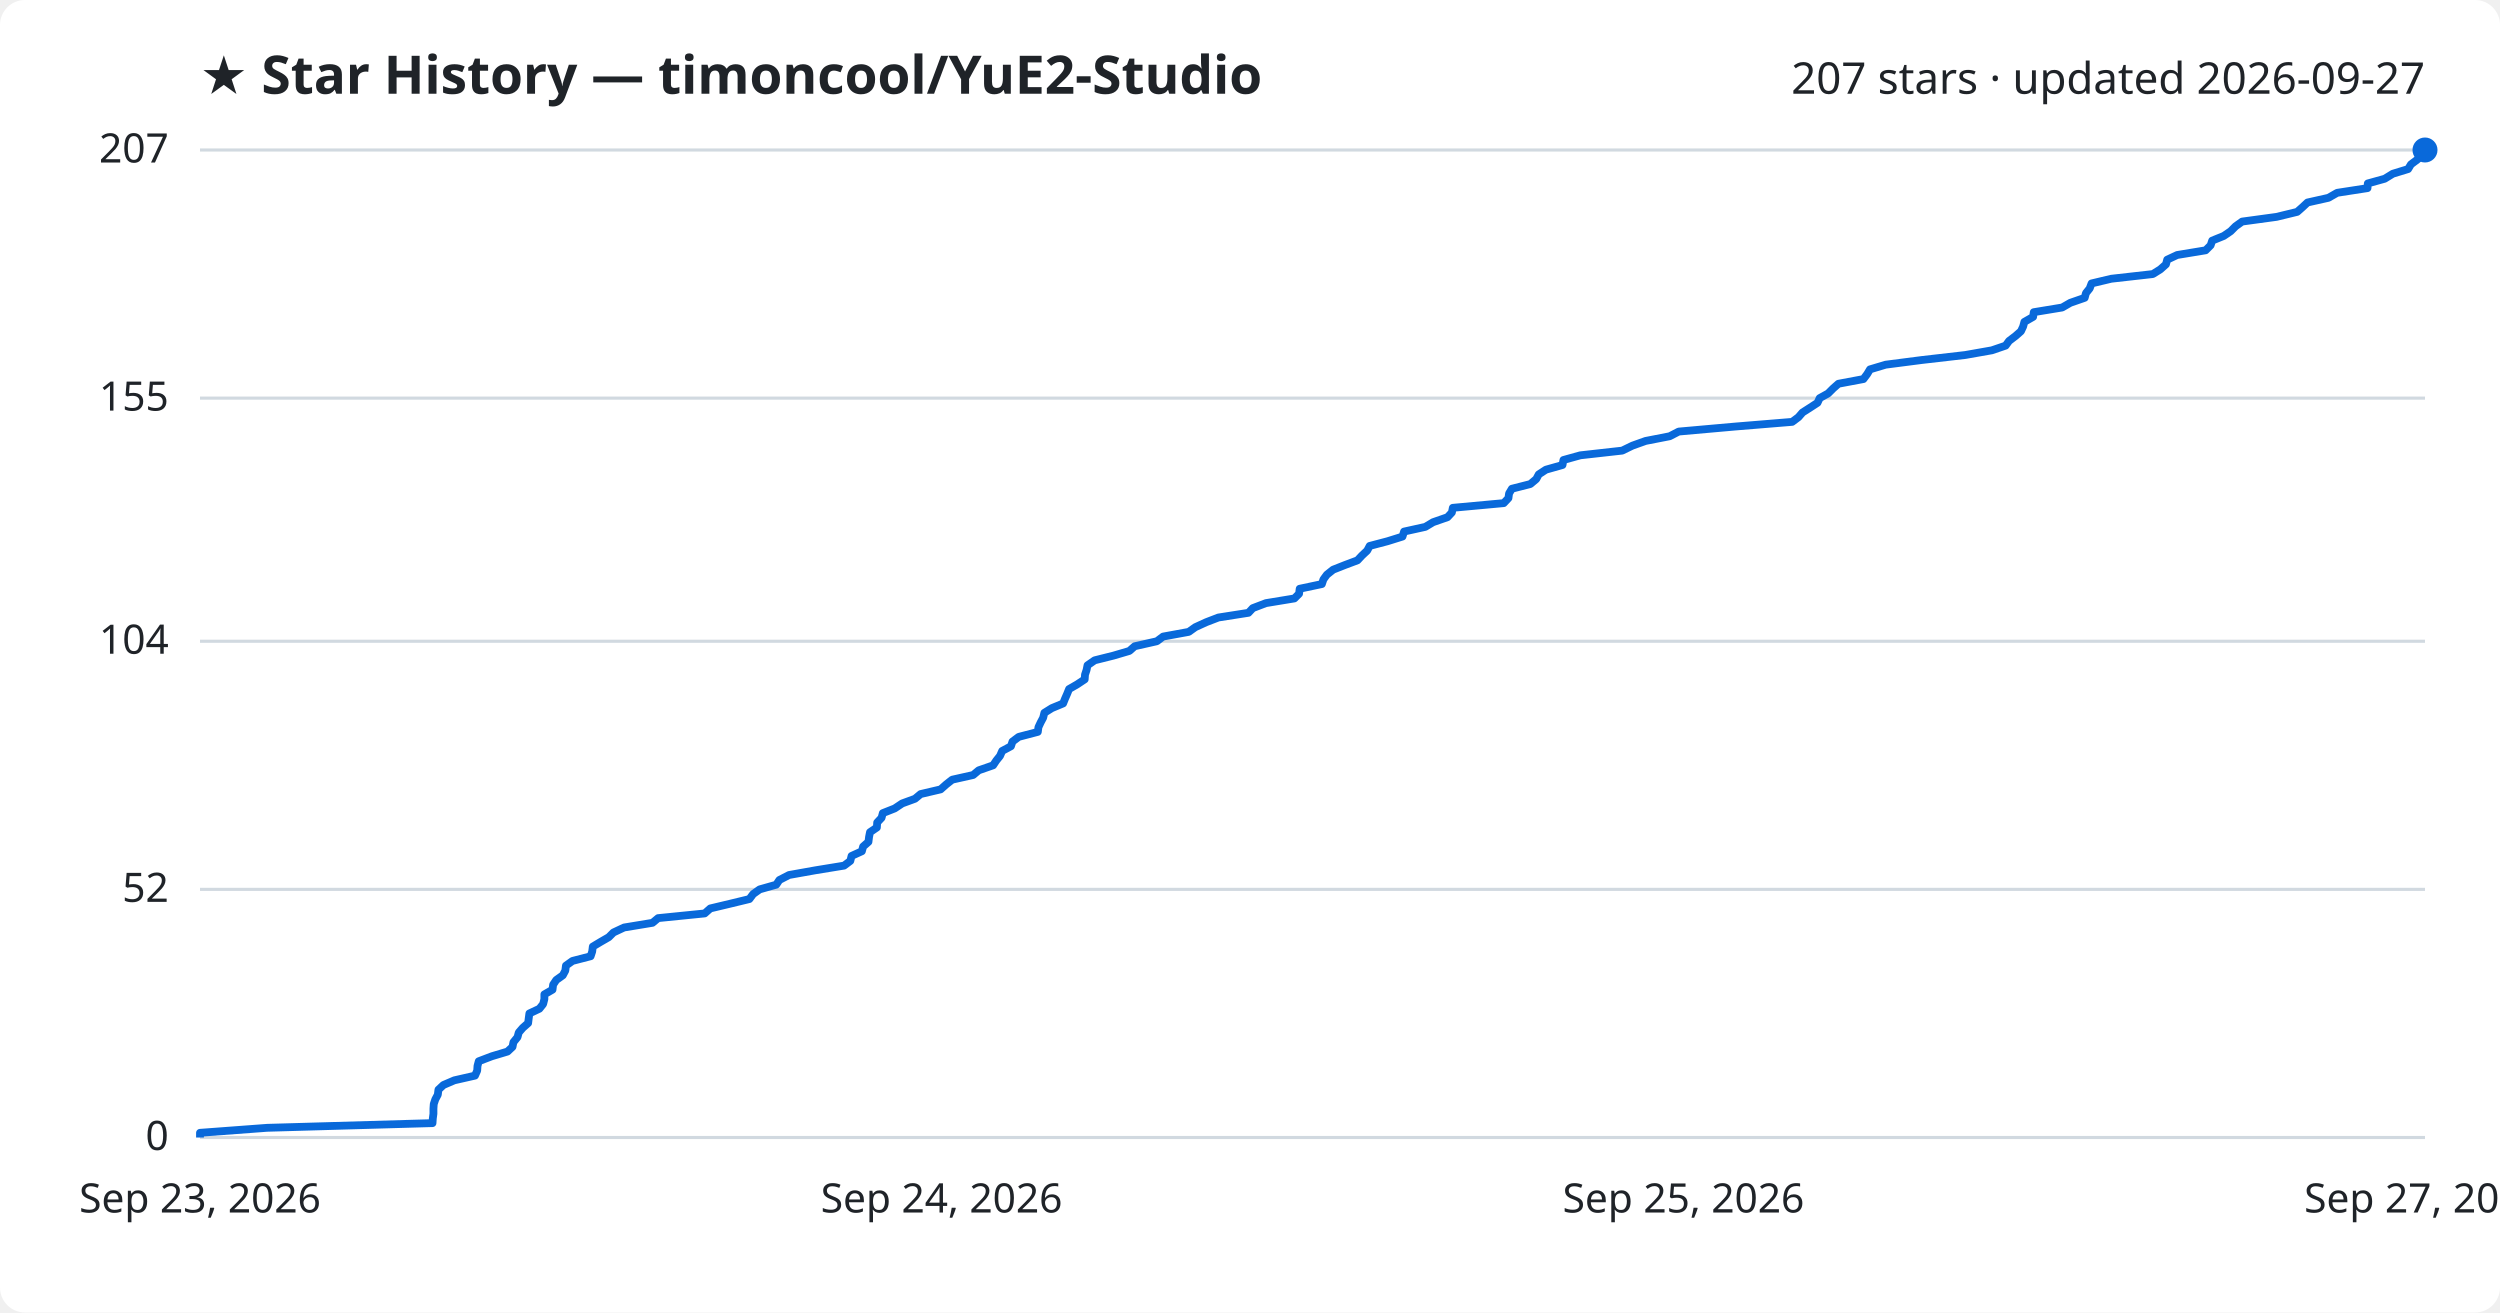
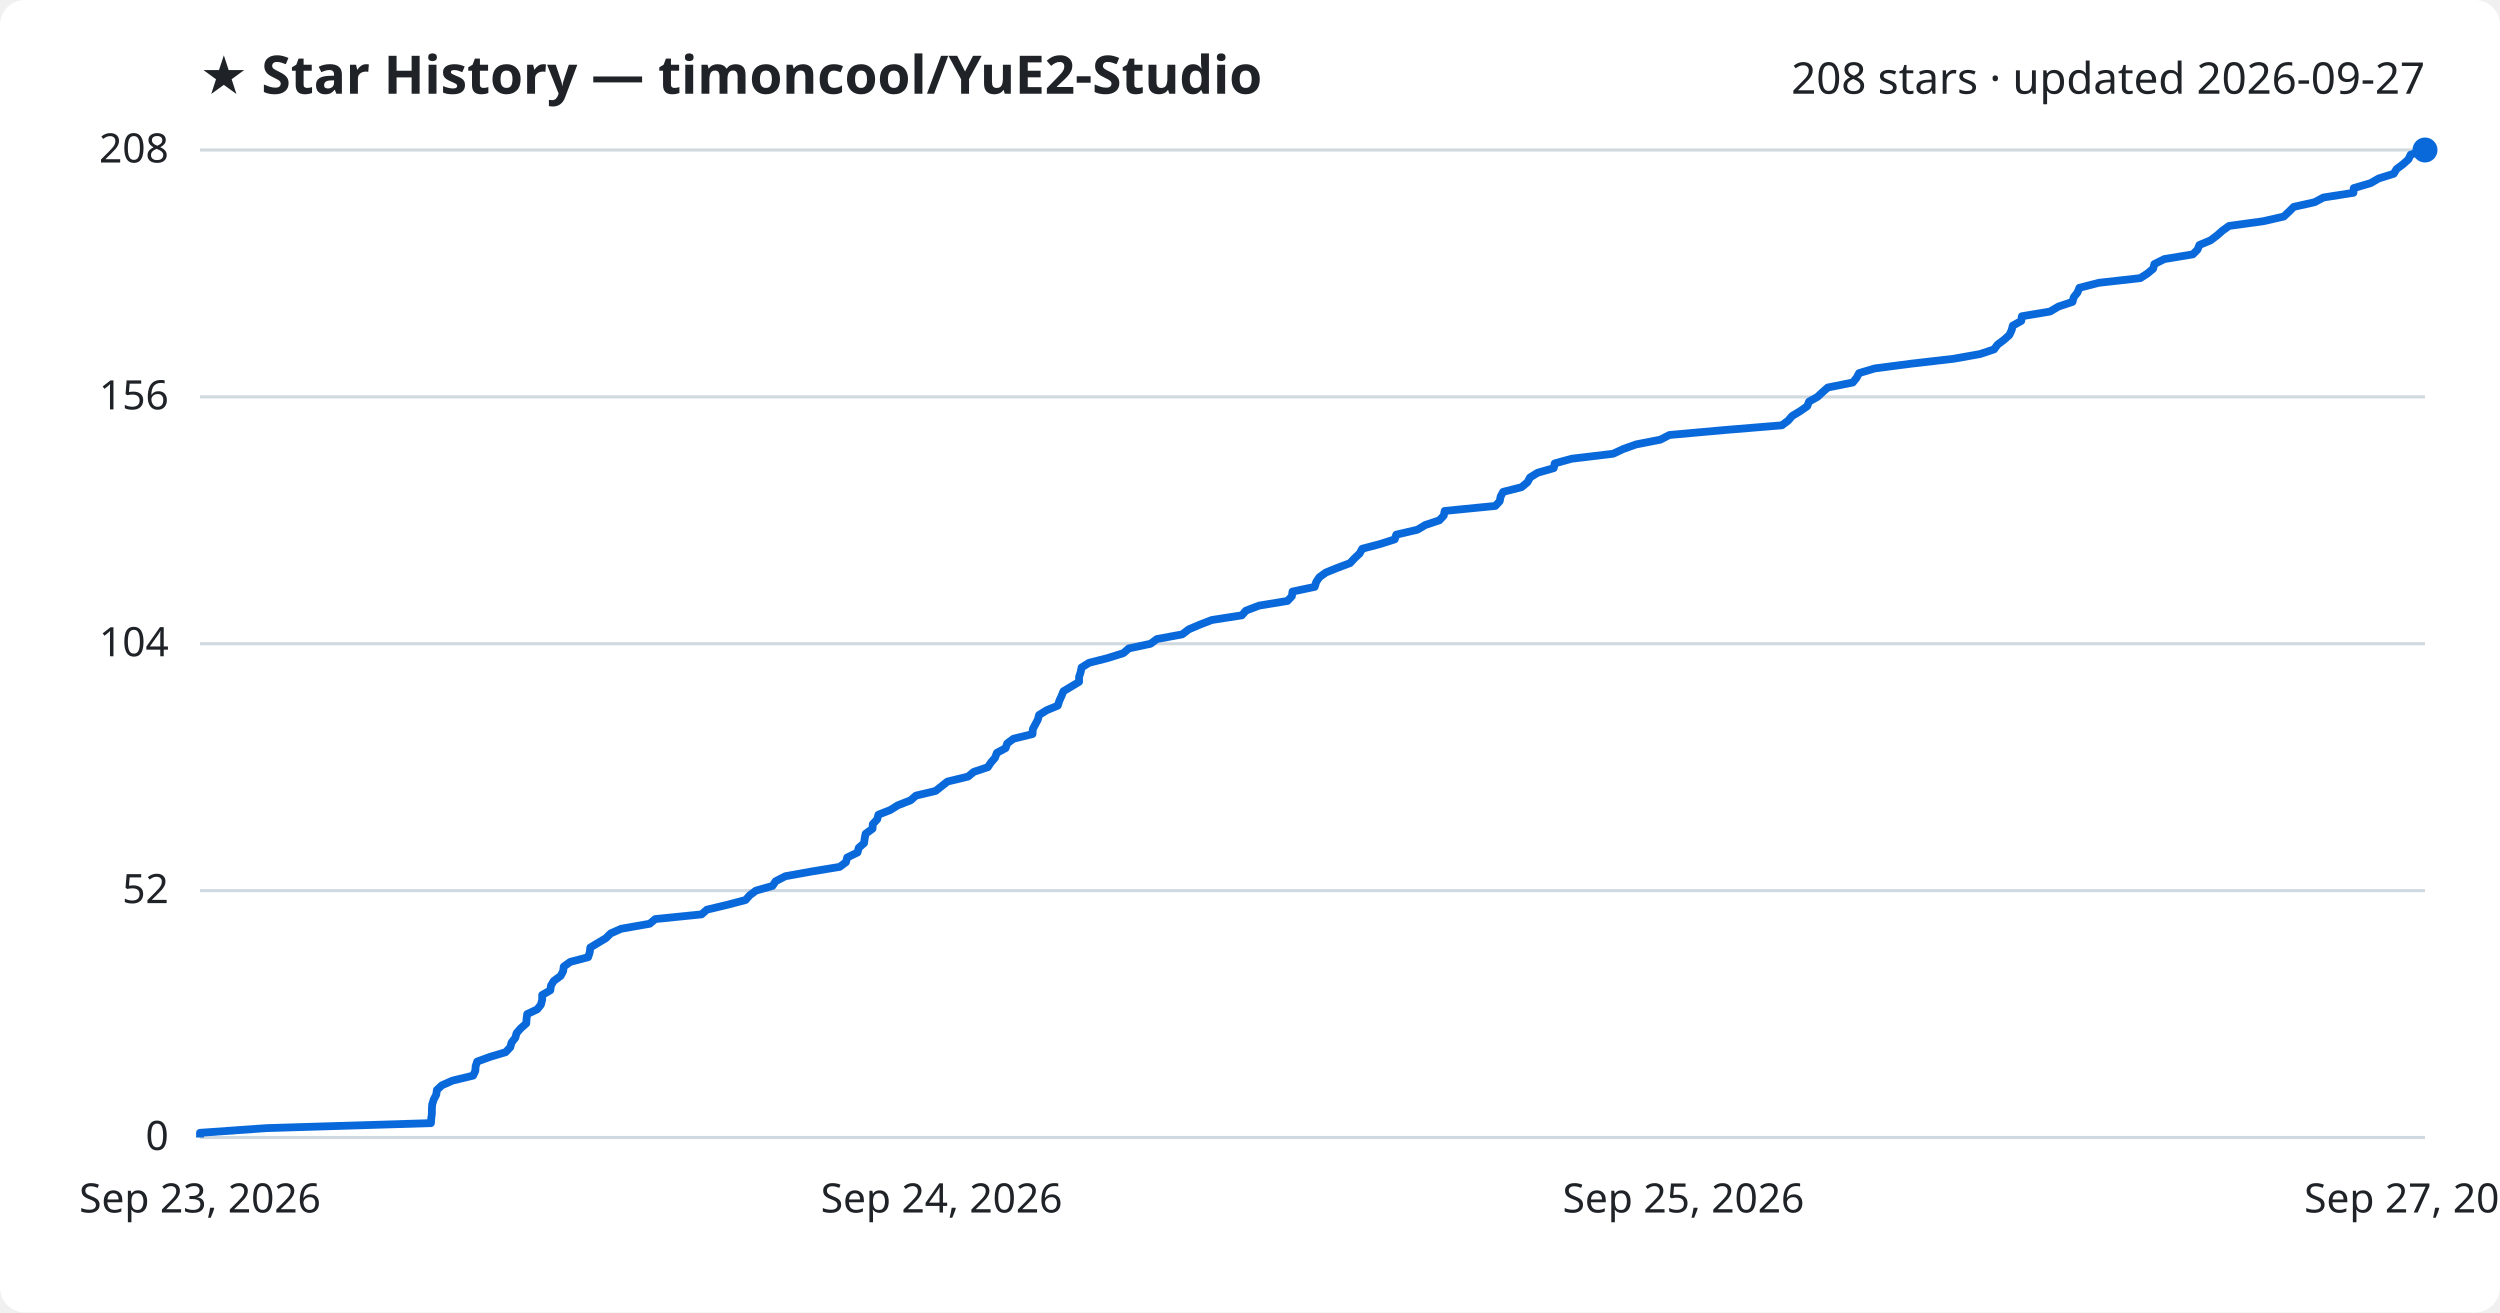
<svg xmlns="http://www.w3.org/2000/svg" viewBox="0 0 800 420" font-family="Segoe UI, sans-serif">
  <rect width="800" height="420" fill="#ffffff" rx="8" />
  <text x="64" y="30" fill="#1f2328" font-size="17" font-weight="700">★ Star History — timoncool/YuE2-Studio</text>
-   <text x="776" y="30" fill="#1f2328" font-size="14" text-anchor="end">207 stars · updated 2026-09-27</text>
+   <text x="776" y="30" fill="#1f2328" font-size="14" text-anchor="end">208 stars · updated 2026-09-27</text>
  <line x1="64" y1="364.0" x2="776" y2="364.0" stroke="#d1d9e0" stroke-width="1" />
  <text x="54" y="368.0" fill="#1f2328" font-size="13" text-anchor="end">0</text>
-   <line x1="64" y1="284.6" x2="776" y2="284.6" stroke="#d1d9e0" stroke-width="1" />
-   <text x="54" y="288.6" fill="#1f2328" font-size="13" text-anchor="end">52</text>
-   <line x1="64" y1="205.2" x2="776" y2="205.2" stroke="#d1d9e0" stroke-width="1" />
-   <text x="54" y="209.2" fill="#1f2328" font-size="13" text-anchor="end">104</text>
-   <line x1="64" y1="127.4" x2="776" y2="127.4" stroke="#d1d9e0" stroke-width="1" />
-   <text x="54" y="131.4" fill="#1f2328" font-size="13" text-anchor="end">155</text>
+   <line x1="64" y1="285.0" x2="776" y2="285.0" stroke="#d1d9e0" stroke-width="1" />
+   <text x="54" y="289.0" fill="#1f2328" font-size="13" text-anchor="end">52</text>
+   <line x1="64" y1="206.0" x2="776" y2="206.0" stroke="#d1d9e0" stroke-width="1" />
+   <text x="54" y="210.0" fill="#1f2328" font-size="13" text-anchor="end">104</text>
+   <line x1="64" y1="127.0" x2="776" y2="127.0" stroke="#d1d9e0" stroke-width="1" />
+   <text x="54" y="131.0" fill="#1f2328" font-size="13" text-anchor="end">156</text>
  <line x1="64" y1="48.0" x2="776" y2="48.0" stroke="#d1d9e0" stroke-width="1" />
-   <text x="54" y="52.0" fill="#1f2328" font-size="13" text-anchor="end">207</text>
-   <path d="M64.0,364.0 L64.0,362.5 L85.5,360.9 L138.4,359.4 L138.5,357.9 L138.7,356.4 L138.7,354.8 L138.8,353.3 L139.3,351.8 L140.1,350.3 L140.3,348.7 L141.9,347.2 L145.4,345.7 L152.0,344.2 L152.7,342.6 L152.8,341.1 L153.2,339.6 L157.4,338.0 L162.4,336.5 L164.0,335.0 L164.3,333.5 L165.6,331.9 L166.0,330.4 L167.3,328.9 L169.0,327.4 L169.2,325.8 L169.4,324.3 L172.6,322.8 L173.8,321.3 L174.2,319.7 L174.2,318.2 L176.8,316.7 L177.0,315.1 L178.0,313.6 L180.1,312.1 L180.9,310.6 L181.1,309.0 L183.2,307.5 L189.0,306.0 L189.5,304.5 L189.7,302.9 L192.2,301.4 L194.8,299.9 L196.3,298.4 L199.7,296.8 L208.8,295.3 L210.6,293.8 L225.5,292.3 L227.3,290.7 L233.6,289.2 L239.8,287.7 L241.0,286.1 L243.1,284.6 L248.4,283.1 L249.4,281.6 L252.5,280.0 L260.9,278.5 L270.1,277.0 L272.1,275.5 L272.5,273.9 L275.8,272.4 L276.2,270.9 L277.9,269.4 L278.1,267.8 L278.4,266.3 L280.6,264.8 L280.7,263.2 L282.1,261.7 L282.5,260.2 L286.3,258.7 L288.7,257.1 L292.8,255.6 L294.6,254.1 L301.0,252.6 L302.8,251.0 L304.7,249.5 L311.4,248.0 L313.2,246.5 L317.8,244.9 L318.8,243.4 L320.0,241.9 L320.7,240.3 L323.5,238.8 L324.0,237.3 L326.0,235.8 L332.1,234.2 L332.3,232.7 L333.0,231.2 L333.8,229.7 L334.2,228.1 L336.6,226.6 L340.2,225.1 L340.8,223.6 L341.5,222.0 L342.1,220.5 L344.7,219.0 L347.1,217.4 L347.2,215.9 L347.7,214.4 L348.0,212.9 L350.3,211.3 L356.3,209.8 L361.4,208.3 L363.1,206.8 L370.2,205.2 L372.2,203.7 L380.4,202.2 L382.5,200.7 L386.0,199.1 L389.9,197.6 L399.5,196.1 L400.9,194.6 L405.1,193.0 L414.2,191.5 L415.7,190.0 L415.9,188.4 L423.0,186.9 L423.5,185.4 L424.6,183.9 L426.6,182.3 L430.4,180.8 L434.4,179.3 L435.8,177.8 L437.5,176.2 L438.3,174.7 L444.0,173.2 L448.8,171.7 L449.3,170.1 L456.1,168.6 L458.6,167.1 L463.2,165.5 L464.6,164.0 L464.9,162.5 L481.2,161.0 L482.7,159.4 L482.9,157.9 L483.8,156.4 L489.7,154.9 L491.6,153.3 L492.4,151.8 L494.7,150.3 L500.0,148.8 L500.3,147.2 L505.7,145.7 L519.1,144.2 L522.4,142.6 L526.6,141.1 L534.3,139.6 L537.2,138.1 L555.2,136.5 L573.5,135.0 L575.5,133.5 L576.8,132.0 L579.3,130.4 L581.6,128.9 L582.3,127.4 L585.0,125.9 L586.6,124.3 L588.3,122.8 L596.3,121.3 L597.5,119.7 L598.4,118.2 L603.4,116.7 L615.0,115.2 L628.9,113.6 L637.4,112.1 L641.8,110.6 L642.9,109.1 L645.0,107.5 L646.7,106.0 L647.4,104.5 L647.8,103.0 L650.6,101.4 L650.8,99.9 L659.9,98.4 L662.5,96.9 L667.1,95.3 L667.5,93.8 L668.7,92.3 L669.3,90.7 L675.6,89.2 L688.9,87.7 L691.3,86.2 L693.1,84.6 L693.5,83.1 L696.7,81.6 L705.8,80.1 L707.4,78.5 L707.9,77.0 L711.6,75.5 L713.8,74.0 L715.4,72.4 L717.5,70.9 L728.5,69.4 L735.1,67.8 L736.8,66.3 L738.4,64.8 L745.1,63.3 L747.9,61.7 L757.6,60.2 L757.7,58.7 L763.1,57.2 L765.7,55.6 L770.6,54.1 L771.5,52.6 L773.5,51.1 L775.3,49.5 L776.0,48.0 L776.0,48.0" fill="none" stroke="#0969da" stroke-width="2.5" stroke-linejoin="round" />
+   <text x="54" y="52.0" fill="#1f2328" font-size="13" text-anchor="end">208</text>
+   <path d="M64.0,364.0 L64.0,362.5 L85.3,361.0 L137.9,359.4 L138.0,357.9 L138.2,356.4 L138.2,354.9 L138.3,353.4 L138.8,351.8 L139.6,350.3 L139.8,348.8 L141.4,347.3 L144.8,345.8 L151.4,344.2 L152.1,342.7 L152.2,341.2 L152.7,339.7 L156.8,338.2 L161.8,336.7 L163.3,335.1 L163.7,333.6 L164.9,332.1 L165.3,330.6 L166.6,329.1 L168.4,327.5 L168.5,326.0 L168.7,324.5 L171.9,323.0 L173.1,321.5 L173.5,319.9 L173.5,318.4 L176.1,316.9 L176.3,315.4 L177.2,313.9 L179.4,312.3 L180.2,310.8 L180.4,309.3 L182.5,307.8 L188.2,306.3 L188.7,304.8 L188.9,303.2 L191.4,301.7 L193.9,300.2 L195.4,298.7 L198.8,297.2 L207.9,295.6 L209.7,294.1 L224.5,292.6 L226.2,291.1 L232.5,289.6 L238.6,288.0 L239.9,286.5 L241.9,285.0 L247.2,283.5 L248.2,282.0 L251.3,280.4 L259.6,278.9 L268.7,277.4 L270.7,275.9 L271.1,274.4 L274.4,272.8 L274.8,271.3 L276.5,269.8 L276.7,268.3 L277.0,266.8 L279.2,265.2 L279.3,263.7 L280.7,262.2 L281.1,260.7 L284.9,259.2 L287.3,257.7 L291.4,256.1 L293.1,254.6 L299.4,253.1 L301.3,251.6 L303.2,250.1 L309.8,248.5 L311.6,247.0 L316.1,245.5 L317.1,244.0 L318.4,242.5 L319.0,240.9 L321.8,239.4 L322.3,237.9 L324.3,236.4 L330.4,234.9 L330.5,233.3 L331.3,231.8 L332.1,230.3 L332.5,228.8 L334.9,227.3 L338.5,225.8 L339.0,224.2 L339.7,222.7 L340.3,221.2 L342.8,219.7 L345.3,218.2 L345.3,216.6 L345.8,215.1 L346.1,213.6 L348.5,212.1 L354.4,210.6 L359.5,209.0 L361.2,207.5 L368.2,206.0 L370.2,204.5 L378.3,203.0 L380.4,201.4 L383.9,199.9 L387.8,198.4 L397.4,196.9 L398.7,195.4 L402.9,193.8 L412.0,192.3 L413.4,190.8 L413.6,189.3 L420.7,187.8 L421.2,186.2 L422.2,184.7 L424.3,183.2 L428.0,181.7 L432.0,180.2 L433.4,178.7 L435.1,177.1 L435.9,175.6 L441.6,174.1 L446.3,172.6 L446.8,171.1 L453.6,169.5 L456.1,168.0 L460.6,166.5 L462.0,165.0 L462.3,163.5 L478.5,161.9 L479.9,160.4 L480.2,158.9 L481.0,157.4 L486.9,155.9 L488.8,154.3 L489.6,152.8 L492.0,151.3 L497.2,149.8 L497.5,148.3 L502.9,146.8 L516.2,145.2 L519.4,143.7 L523.6,142.2 L531.3,140.7 L534.2,139.2 L552.0,137.6 L570.2,136.1 L572.2,134.6 L573.5,133.1 L576.0,131.6 L578.3,130.0 L578.9,128.5 L581.6,127.0 L583.2,125.5 L584.9,124.0 L592.9,122.4 L594.1,120.9 L594.9,119.4 L599.9,117.9 L611.4,116.4 L625.2,114.8 L633.6,113.3 L638.1,111.8 L639.2,110.3 L641.2,108.8 L643.0,107.2 L643.7,105.7 L644.1,104.2 L646.8,102.7 L647.0,101.2 L656.0,99.7 L658.7,98.1 L663.2,96.6 L663.6,95.1 L664.8,93.6 L665.4,92.1 L671.6,90.5 L684.9,89.0 L687.2,87.5 L689.0,86.0 L689.4,84.5 L692.6,82.9 L701.7,81.4 L703.2,79.9 L703.8,78.4 L707.4,76.9 L709.5,75.3 L711.2,73.8 L713.3,72.3 L724.2,70.8 L730.8,69.3 L732.4,67.8 L734.0,66.2 L740.7,64.7 L743.5,63.2 L753.1,61.7 L753.2,60.2 L758.6,58.6 L761.2,57.1 L766.0,55.6 L766.9,54.1 L768.9,52.6 L770.7,51.0 L771.4,49.5 L776.0,48.0 L776.0,48.0" fill="none" stroke="#0969da" stroke-width="2.5" stroke-linejoin="round" />
  <circle cx="776.0" cy="48.0" r="4" fill="#0969da" />
  <text x="64.0" y="388" fill="#1f2328" font-size="13" text-anchor="middle">Sep 23, 2026</text>
  <text x="301.3" y="388" fill="#1f2328" font-size="13" text-anchor="middle">Sep 24, 2026</text>
  <text x="538.7" y="388" fill="#1f2328" font-size="13" text-anchor="middle">Sep 25, 2026</text>
  <text x="776.0" y="388" fill="#1f2328" font-size="13" text-anchor="middle">Sep 27, 2026</text>
</svg>
